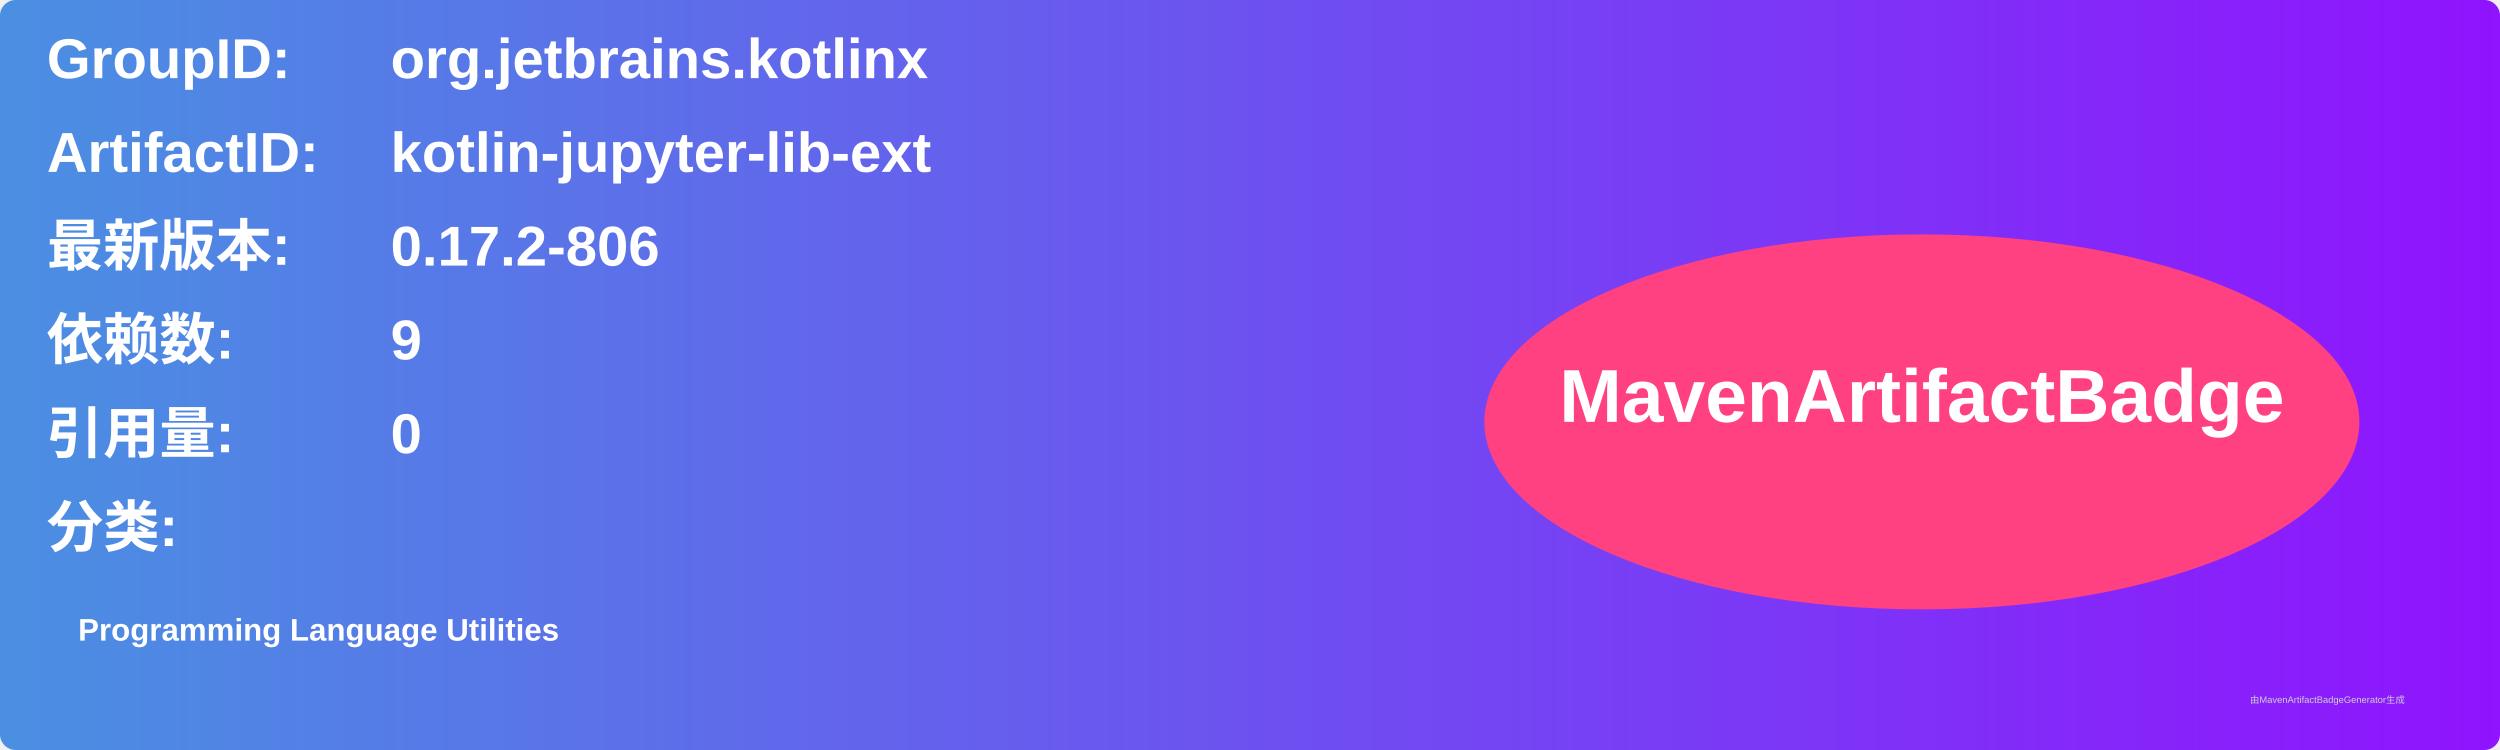
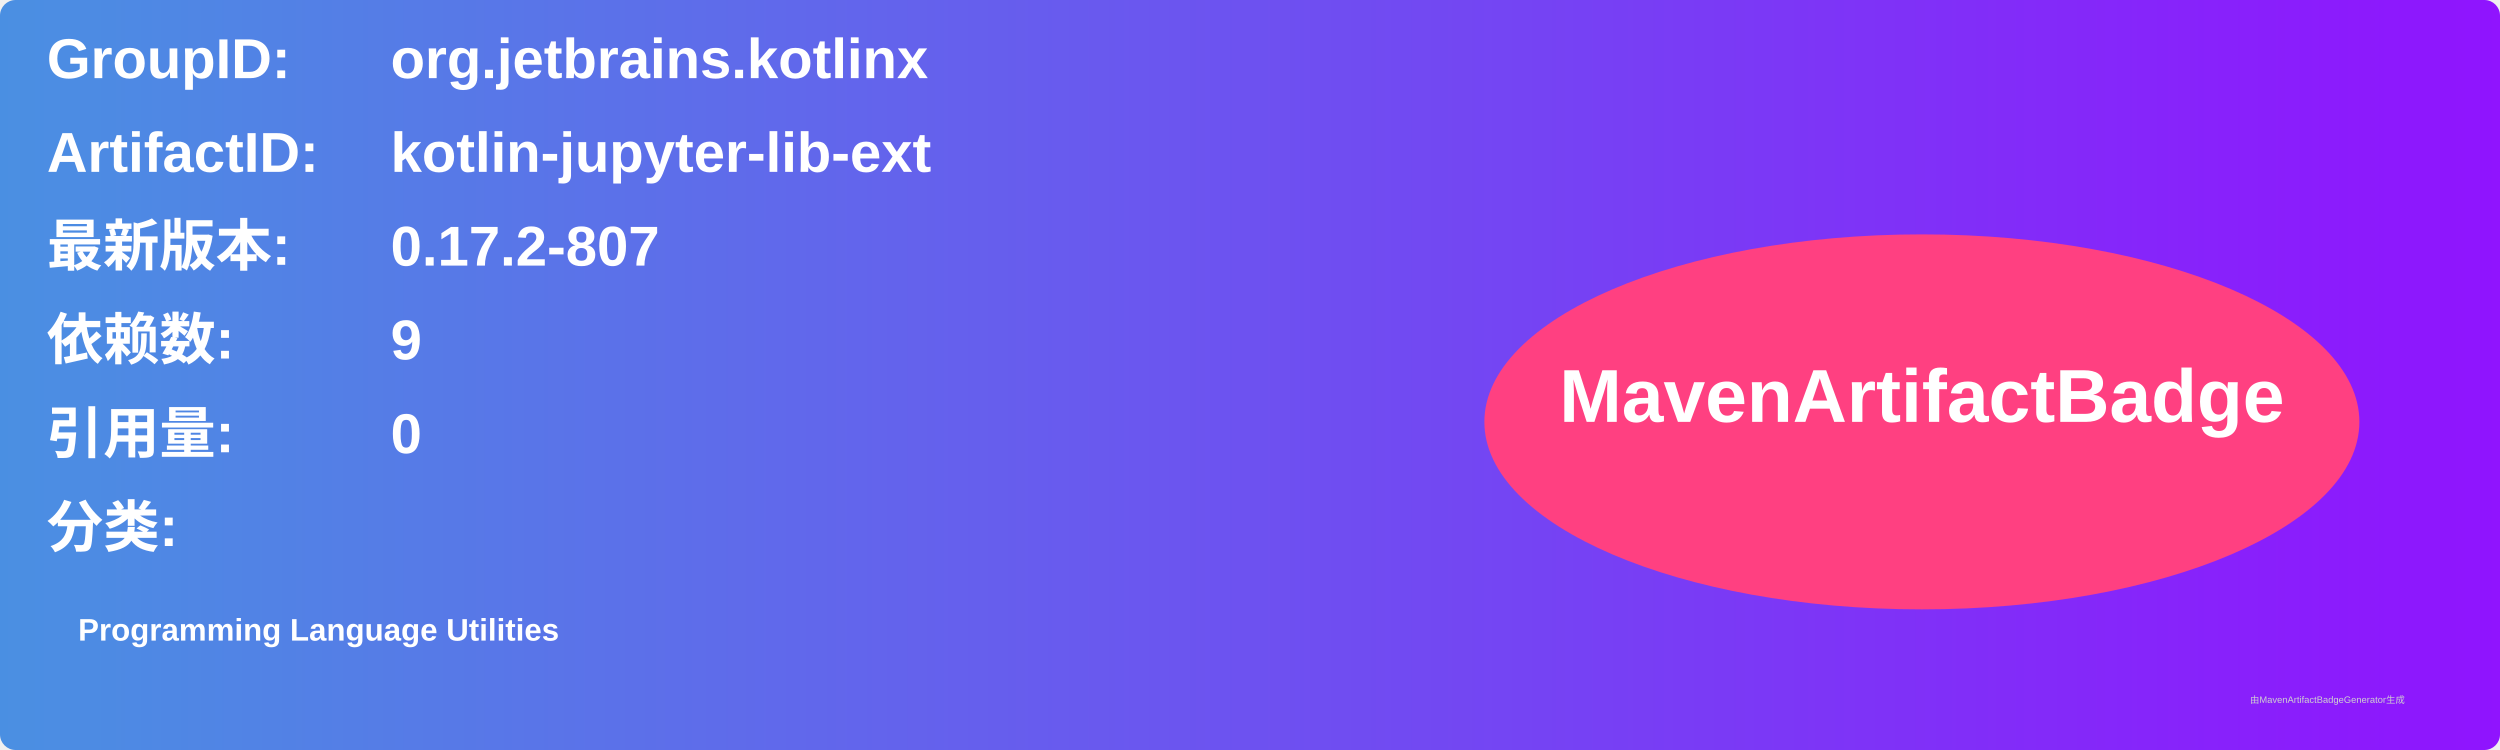
<svg xmlns="http://www.w3.org/2000/svg" width="800" height="240" viewBox="0 0 800 240">
  <linearGradient id="grad" x1="0%" y1="0%" x2="100%" y2="0%">
    <stop offset="0%" stop-color="#4a90e2" />
    <stop offset="100%" stop-color="#9013fe" />
  </linearGradient>
  <rect width="100%" height="100%" rx="5" ry="5" fill="url(#grad)" />
  <g transform="translate(15, 15)">
    <text x="0" y="10" font-family="Arial" font-size="18" fill="white" font-weight="bold" width="260">GroupID:</text>
    <text x="110" y="10" font-family="Arial" font-size="18" fill="white" font-weight="bold" width="460">org.jetbrains.kotlinx</text>
    <text x="0" y="40" font-family="Arial" font-size="18" fill="white" font-weight="bold" width="260">ArtifactID:</text>
    <text x="110" y="40" font-family="Arial" font-size="18" fill="white" font-weight="bold" width="460">kotlin-jupyter-lib-ext</text>
    <text x="0" y="70" font-family="Arial" font-size="18" fill="white" font-weight="bold">最新版本:</text>
    <text x="110" y="70" font-family="Arial" font-size="18" fill="white" font-weight="bold">
-       <tspan font-weight="bold">0.17.2-806</tspan>
+       <tspan font-weight="bold">0.17.2-807</tspan>
    </text>
    <text x="0" y="100" font-family="Arial" font-size="18" fill="white" font-weight="bold">依赖数: </text>
    <text x="110" y="100" font-family="Arial" font-size="18" fill="white">
      <tspan font-weight="bold">9</tspan>
    </text>
    <text x="0" y="130" font-family="Arial" font-size="18" fill="white" font-weight="bold">引用量: </text>
    <text x="110" y="130" font-family="Arial" font-size="18" fill="white">
      <tspan font-weight="bold">0</tspan>
    </text>
    <text x="0" y="160" font-family="Arial" font-size="18" fill="white" font-weight="bold">分类:</text>
    <text x="10" y="190" font-family="Arial" font-size="10" fill="white">
      <tspan font-weight="bold">Programming Language Utilities</tspan>
    </text>
    <ellipse cx="600" cy="120" rx="140" ry="60" fill="#ff4081" />
    <text x="600" y="120" text-anchor="middle" font-family="Arial" font-size="24" fill="white" font-weight="bold">MavenArtifactBadge</text>
  </g>
  <text x="720" y="225" font-family="Arial" font-size="3" fill="#d0d0d0">由MavenArtifactBadgeGenerator生成</text>
</svg>
